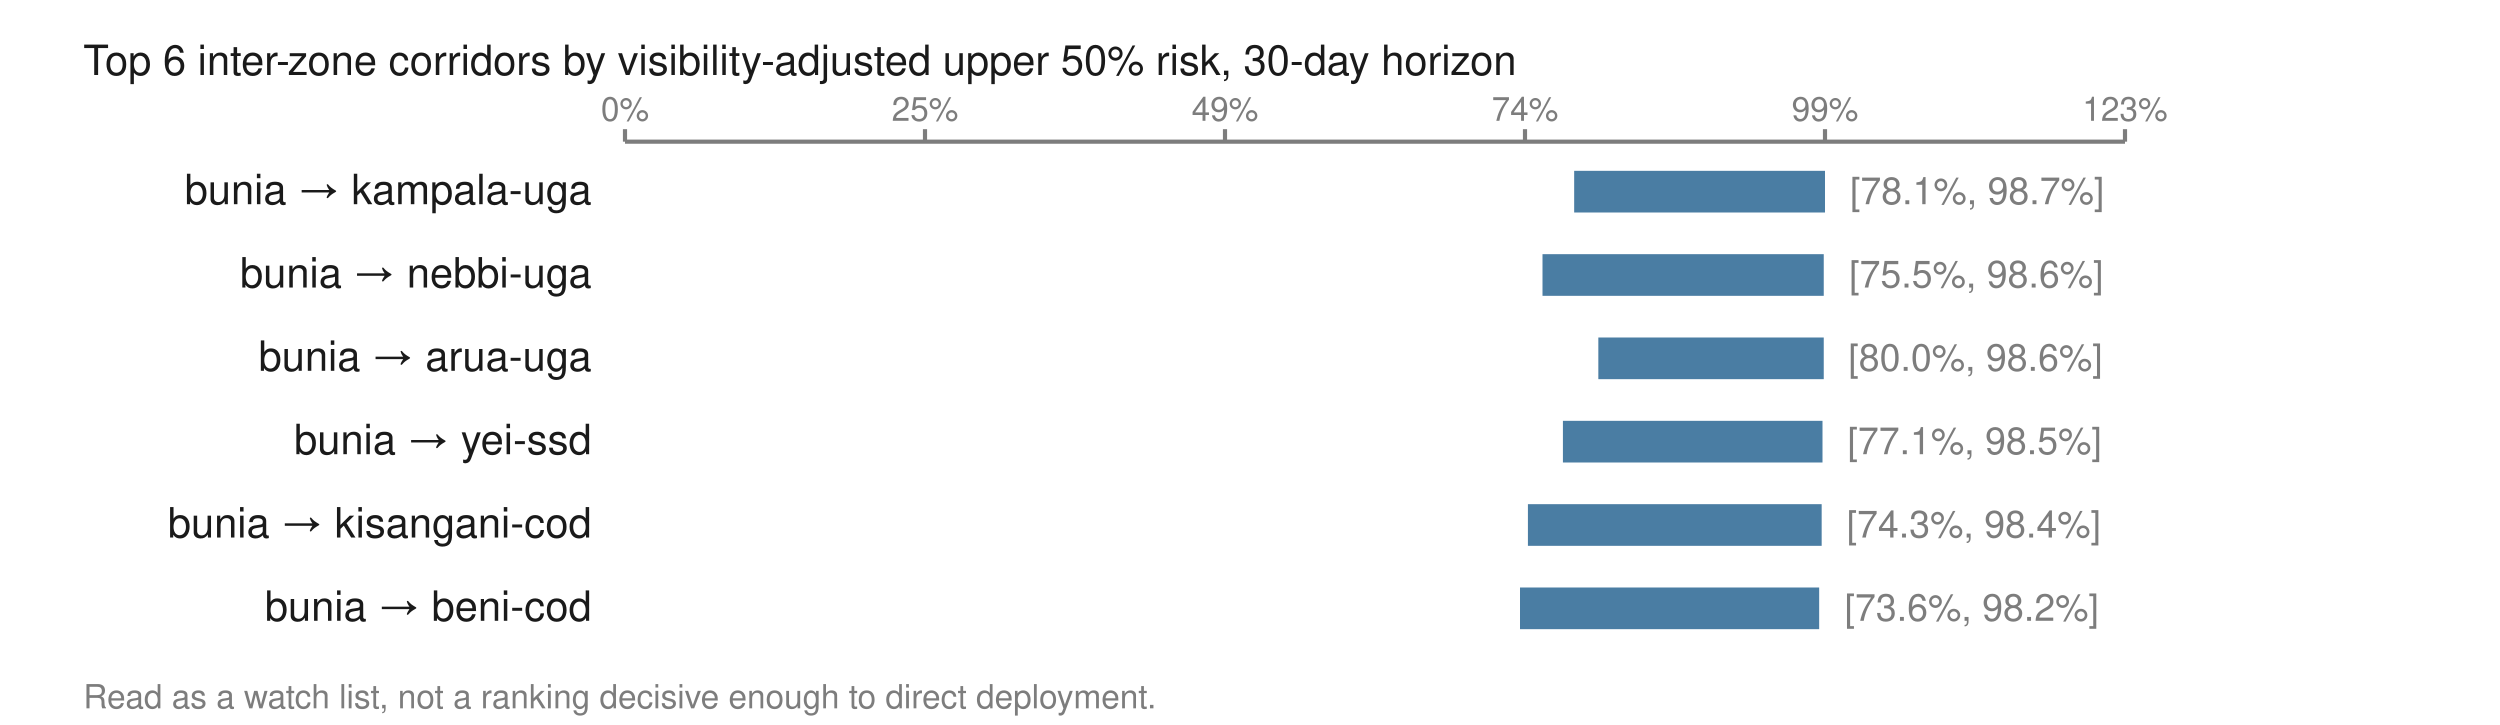
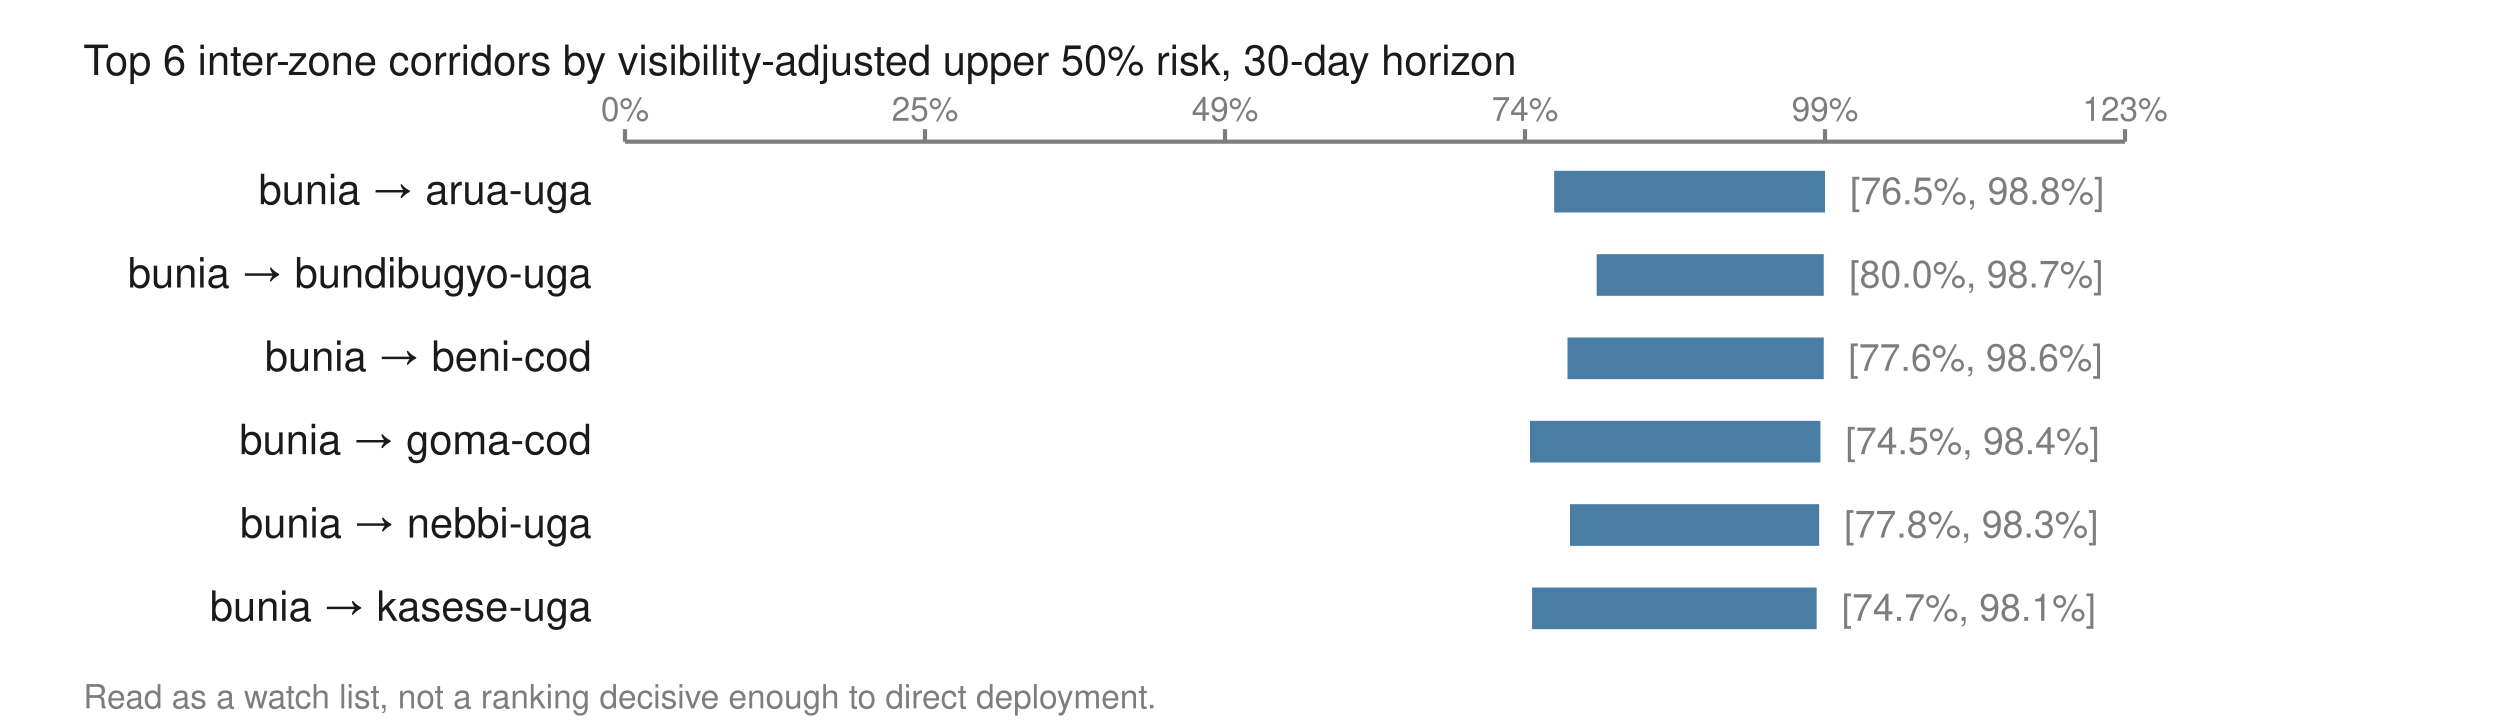
<svg xmlns="http://www.w3.org/2000/svg" viewBox="0 0 600 174" width="600" height="174" role="img" aria-labelledby="t">
  <text x="20.0" y="18.0" font-family="Helvetica,Arial,sans-serif" font-size="10" fill="#1a1a1a" font-weight="normal" text-anchor="start">Top 6 inter-zone corridors by visibility-adjusted upper 50% risk, 30-day horizon</text>
  <line x1="150.0" y1="34.0" x2="510.0" y2="34.0" stroke="#7d7d7d" stroke-width="1" />
  <line x1="150.0" y1="31.0" x2="150.0" y2="34.0" stroke="#7d7d7d" stroke-width="1" />
  <text x="150.0" y="29.0" font-family="Helvetica,Arial,sans-serif" font-size="8" fill="#7d7d7d" font-weight="normal" text-anchor="middle">0%</text>
  <line x1="222.0" y1="31.0" x2="222.0" y2="34.0" stroke="#7d7d7d" stroke-width="1" />
  <text x="222.0" y="29.0" font-family="Helvetica,Arial,sans-serif" font-size="8" fill="#7d7d7d" font-weight="normal" text-anchor="middle">25%</text>
  <line x1="294.0" y1="31.0" x2="294.0" y2="34.0" stroke="#7d7d7d" stroke-width="1" />
  <text x="294.0" y="29.0" font-family="Helvetica,Arial,sans-serif" font-size="8" fill="#7d7d7d" font-weight="normal" text-anchor="middle">49%</text>
  <line x1="366.0" y1="31.0" x2="366.0" y2="34.0" stroke="#7d7d7d" stroke-width="1" />
  <text x="366.0" y="29.0" font-family="Helvetica,Arial,sans-serif" font-size="8" fill="#7d7d7d" font-weight="normal" text-anchor="middle">74%</text>
  <line x1="438.0" y1="31.0" x2="438.0" y2="34.0" stroke="#7d7d7d" stroke-width="1" />
  <text x="438.0" y="29.0" font-family="Helvetica,Arial,sans-serif" font-size="8" fill="#7d7d7d" font-weight="normal" text-anchor="middle">99%</text>
  <line x1="510.0" y1="31.0" x2="510.0" y2="34.0" stroke="#7d7d7d" stroke-width="1" />
  <text x="510.0" y="29.0" font-family="Helvetica,Arial,sans-serif" font-size="8" fill="#7d7d7d" font-weight="normal" text-anchor="middle">123%</text>
-   <text x="142.0" y="49.0" font-family="Helvetica,Arial,sans-serif" font-size="10" fill="#1a1a1a" font-weight="normal" text-anchor="end">bunia → kampala-uga</text>
-   <rect x="377.8" y="41.0" width="60.2" height="10.0" fill="#4a7da3" />
-   <text x="444.0" y="49.0" font-family="Helvetica,Arial,sans-serif" font-size="9" fill="#7d7d7d" font-weight="normal" text-anchor="start">[78.1%, 98.7%]</text>
-   <text x="142.0" y="69.0" font-family="Helvetica,Arial,sans-serif" font-size="10" fill="#1a1a1a" font-weight="normal" text-anchor="end">bunia → nebbi-uga</text>
-   <rect x="370.2" y="61.0" width="67.5" height="10.0" fill="#4a7da3" />
-   <text x="443.8" y="69.0" font-family="Helvetica,Arial,sans-serif" font-size="9" fill="#7d7d7d" font-weight="normal" text-anchor="start">[75.5%, 98.6%]</text>
-   <text x="142.0" y="89.0" font-family="Helvetica,Arial,sans-serif" font-size="10" fill="#1a1a1a" font-weight="normal" text-anchor="end">bunia → arua-uga</text>
-   <rect x="383.6" y="81.0" width="54.1" height="10.0" fill="#4a7da3" />
-   <text x="443.6" y="89.0" font-family="Helvetica,Arial,sans-serif" font-size="9" fill="#7d7d7d" font-weight="normal" text-anchor="start">[80.0%, 98.6%]</text>
-   <text x="142.0" y="109.0" font-family="Helvetica,Arial,sans-serif" font-size="10" fill="#1a1a1a" font-weight="normal" text-anchor="end">bunia → yei-ssd</text>
-   <rect x="375.1" y="101.0" width="62.3" height="10.0" fill="#4a7da3" />
-   <text x="443.4" y="109.0" font-family="Helvetica,Arial,sans-serif" font-size="9" fill="#7d7d7d" font-weight="normal" text-anchor="start">[77.1%, 98.5%]</text>
-   <text x="142.0" y="129.0" font-family="Helvetica,Arial,sans-serif" font-size="10" fill="#1a1a1a" font-weight="normal" text-anchor="end">bunia → kisangani-cod</text>
-   <rect x="366.7" y="121.0" width="70.5" height="10.0" fill="#4a7da3" />
-   <text x="443.2" y="129.0" font-family="Helvetica,Arial,sans-serif" font-size="9" fill="#7d7d7d" font-weight="normal" text-anchor="start">[74.3%, 98.4%]</text>
-   <text x="142.0" y="149.0" font-family="Helvetica,Arial,sans-serif" font-size="10" fill="#1a1a1a" font-weight="normal" text-anchor="end">bunia → beni-cod</text>
-   <rect x="364.8" y="141.0" width="71.8" height="10.0" fill="#4a7da3" />
-   <text x="442.7" y="149.0" font-family="Helvetica,Arial,sans-serif" font-size="9" fill="#7d7d7d" font-weight="normal" text-anchor="start">[73.6%, 98.2%]</text>
+   <text x="142.0" y="49.0" font-family="Helvetica,Arial,sans-serif" font-size="10" fill="#1a1a1a" font-weight="normal" text-anchor="end">bunia → arua-uga</text>
+   <rect x="373.0" y="41.0" width="65.0" height="10.0" fill="#4a7da3" />
+   <text x="444.0" y="49.0" font-family="Helvetica,Arial,sans-serif" font-size="9" fill="#7d7d7d" font-weight="normal" text-anchor="start">[76.5%, 98.8%]</text>
+   <text x="142.0" y="69.0" font-family="Helvetica,Arial,sans-serif" font-size="10" fill="#1a1a1a" font-weight="normal" text-anchor="end">bunia → bundibugyo-uga</text>
+   <rect x="383.2" y="61.0" width="54.5" height="10.0" fill="#4a7da3" />
+   <text x="443.8" y="69.0" font-family="Helvetica,Arial,sans-serif" font-size="9" fill="#7d7d7d" font-weight="normal" text-anchor="start">[80.0%, 98.7%]</text>
+   <text x="142.0" y="89.0" font-family="Helvetica,Arial,sans-serif" font-size="10" fill="#1a1a1a" font-weight="normal" text-anchor="end">bunia → beni-cod</text>
+   <rect x="376.2" y="81.0" width="61.5" height="10.0" fill="#4a7da3" />
+   <text x="443.6" y="89.0" font-family="Helvetica,Arial,sans-serif" font-size="9" fill="#7d7d7d" font-weight="normal" text-anchor="start">[77.6%, 98.6%]</text>
+   <text x="142.0" y="109.0" font-family="Helvetica,Arial,sans-serif" font-size="10" fill="#1a1a1a" font-weight="normal" text-anchor="end">bunia → goma-cod</text>
+   <rect x="367.2" y="101.0" width="69.7" height="10.0" fill="#4a7da3" />
+   <text x="442.9" y="109.0" font-family="Helvetica,Arial,sans-serif" font-size="9" fill="#7d7d7d" font-weight="normal" text-anchor="start">[74.5%, 98.4%]</text>
+   <text x="142.0" y="129.0" font-family="Helvetica,Arial,sans-serif" font-size="10" fill="#1a1a1a" font-weight="normal" text-anchor="end">bunia → nebbi-uga</text>
+   <rect x="376.8" y="121.0" width="59.8" height="10.0" fill="#4a7da3" />
+   <text x="442.6" y="129.0" font-family="Helvetica,Arial,sans-serif" font-size="9" fill="#7d7d7d" font-weight="normal" text-anchor="start">[77.8%, 98.3%]</text>
+   <text x="142.0" y="149.0" font-family="Helvetica,Arial,sans-serif" font-size="10" fill="#1a1a1a" font-weight="normal" text-anchor="end">bunia → kasese-uga</text>
+   <rect x="367.7" y="141.0" width="68.3" height="10.0" fill="#4a7da3" />
+   <text x="442.0" y="149.0" font-family="Helvetica,Arial,sans-serif" font-size="9" fill="#7d7d7d" font-weight="normal" text-anchor="start">[74.7%, 98.1%]</text>
  <text x="20.0" y="170.0" font-family="Helvetica,Arial,sans-serif" font-size="8" fill="#7d7d7d" font-weight="normal" text-anchor="start">Read as a watch list, not a ranking decisive enough to direct deployment.</text>
</svg>
